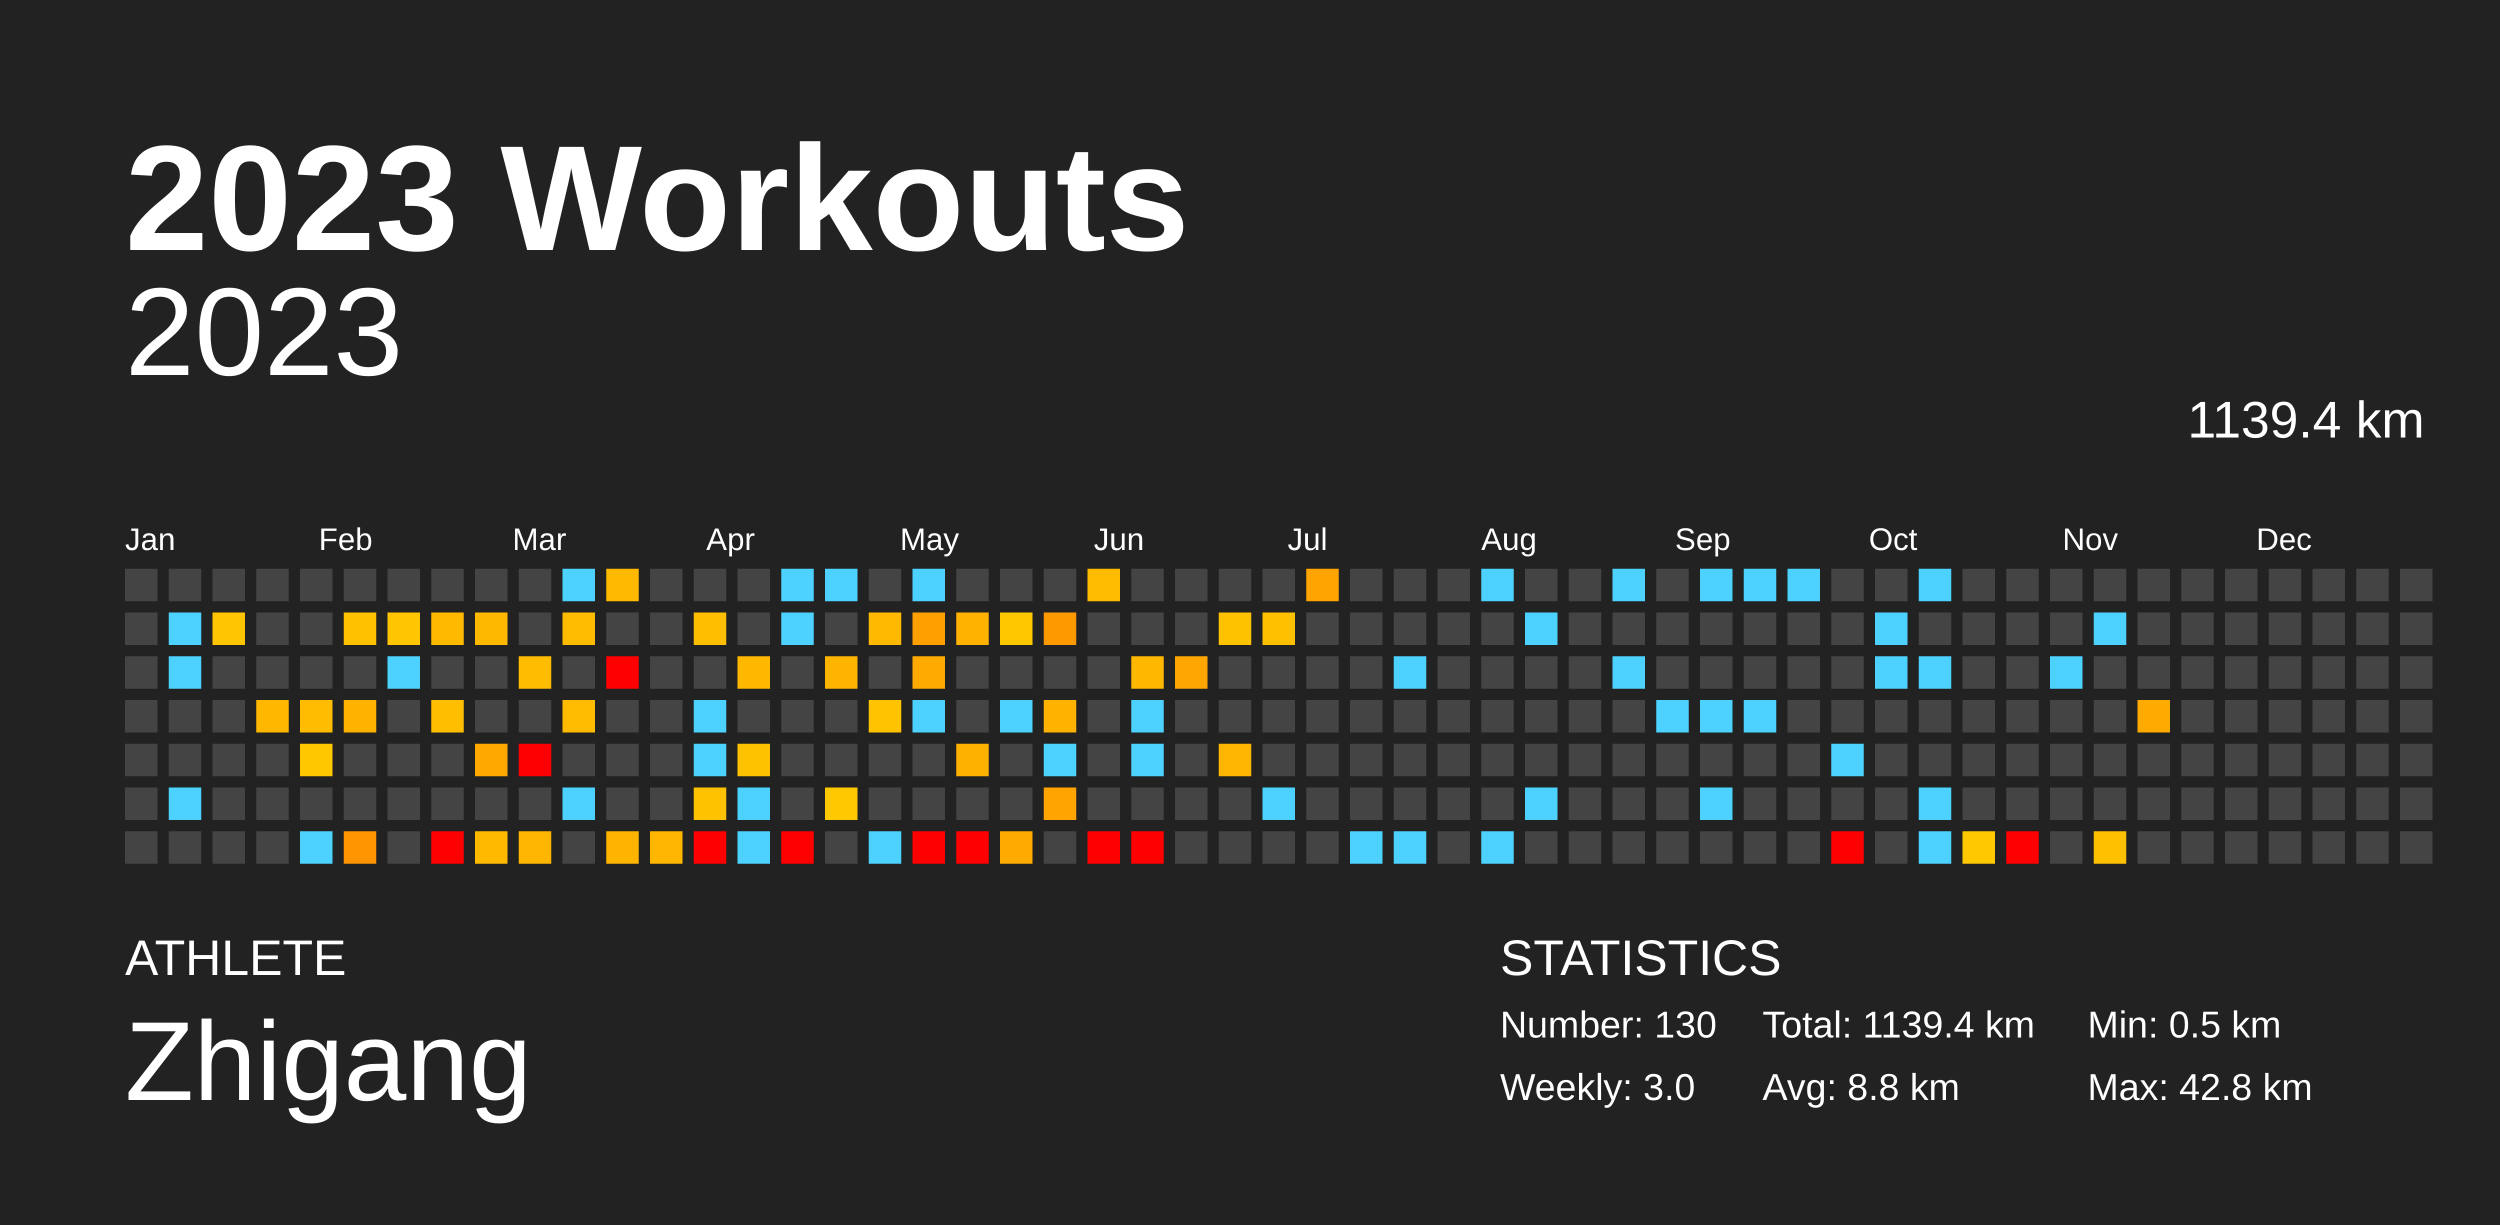
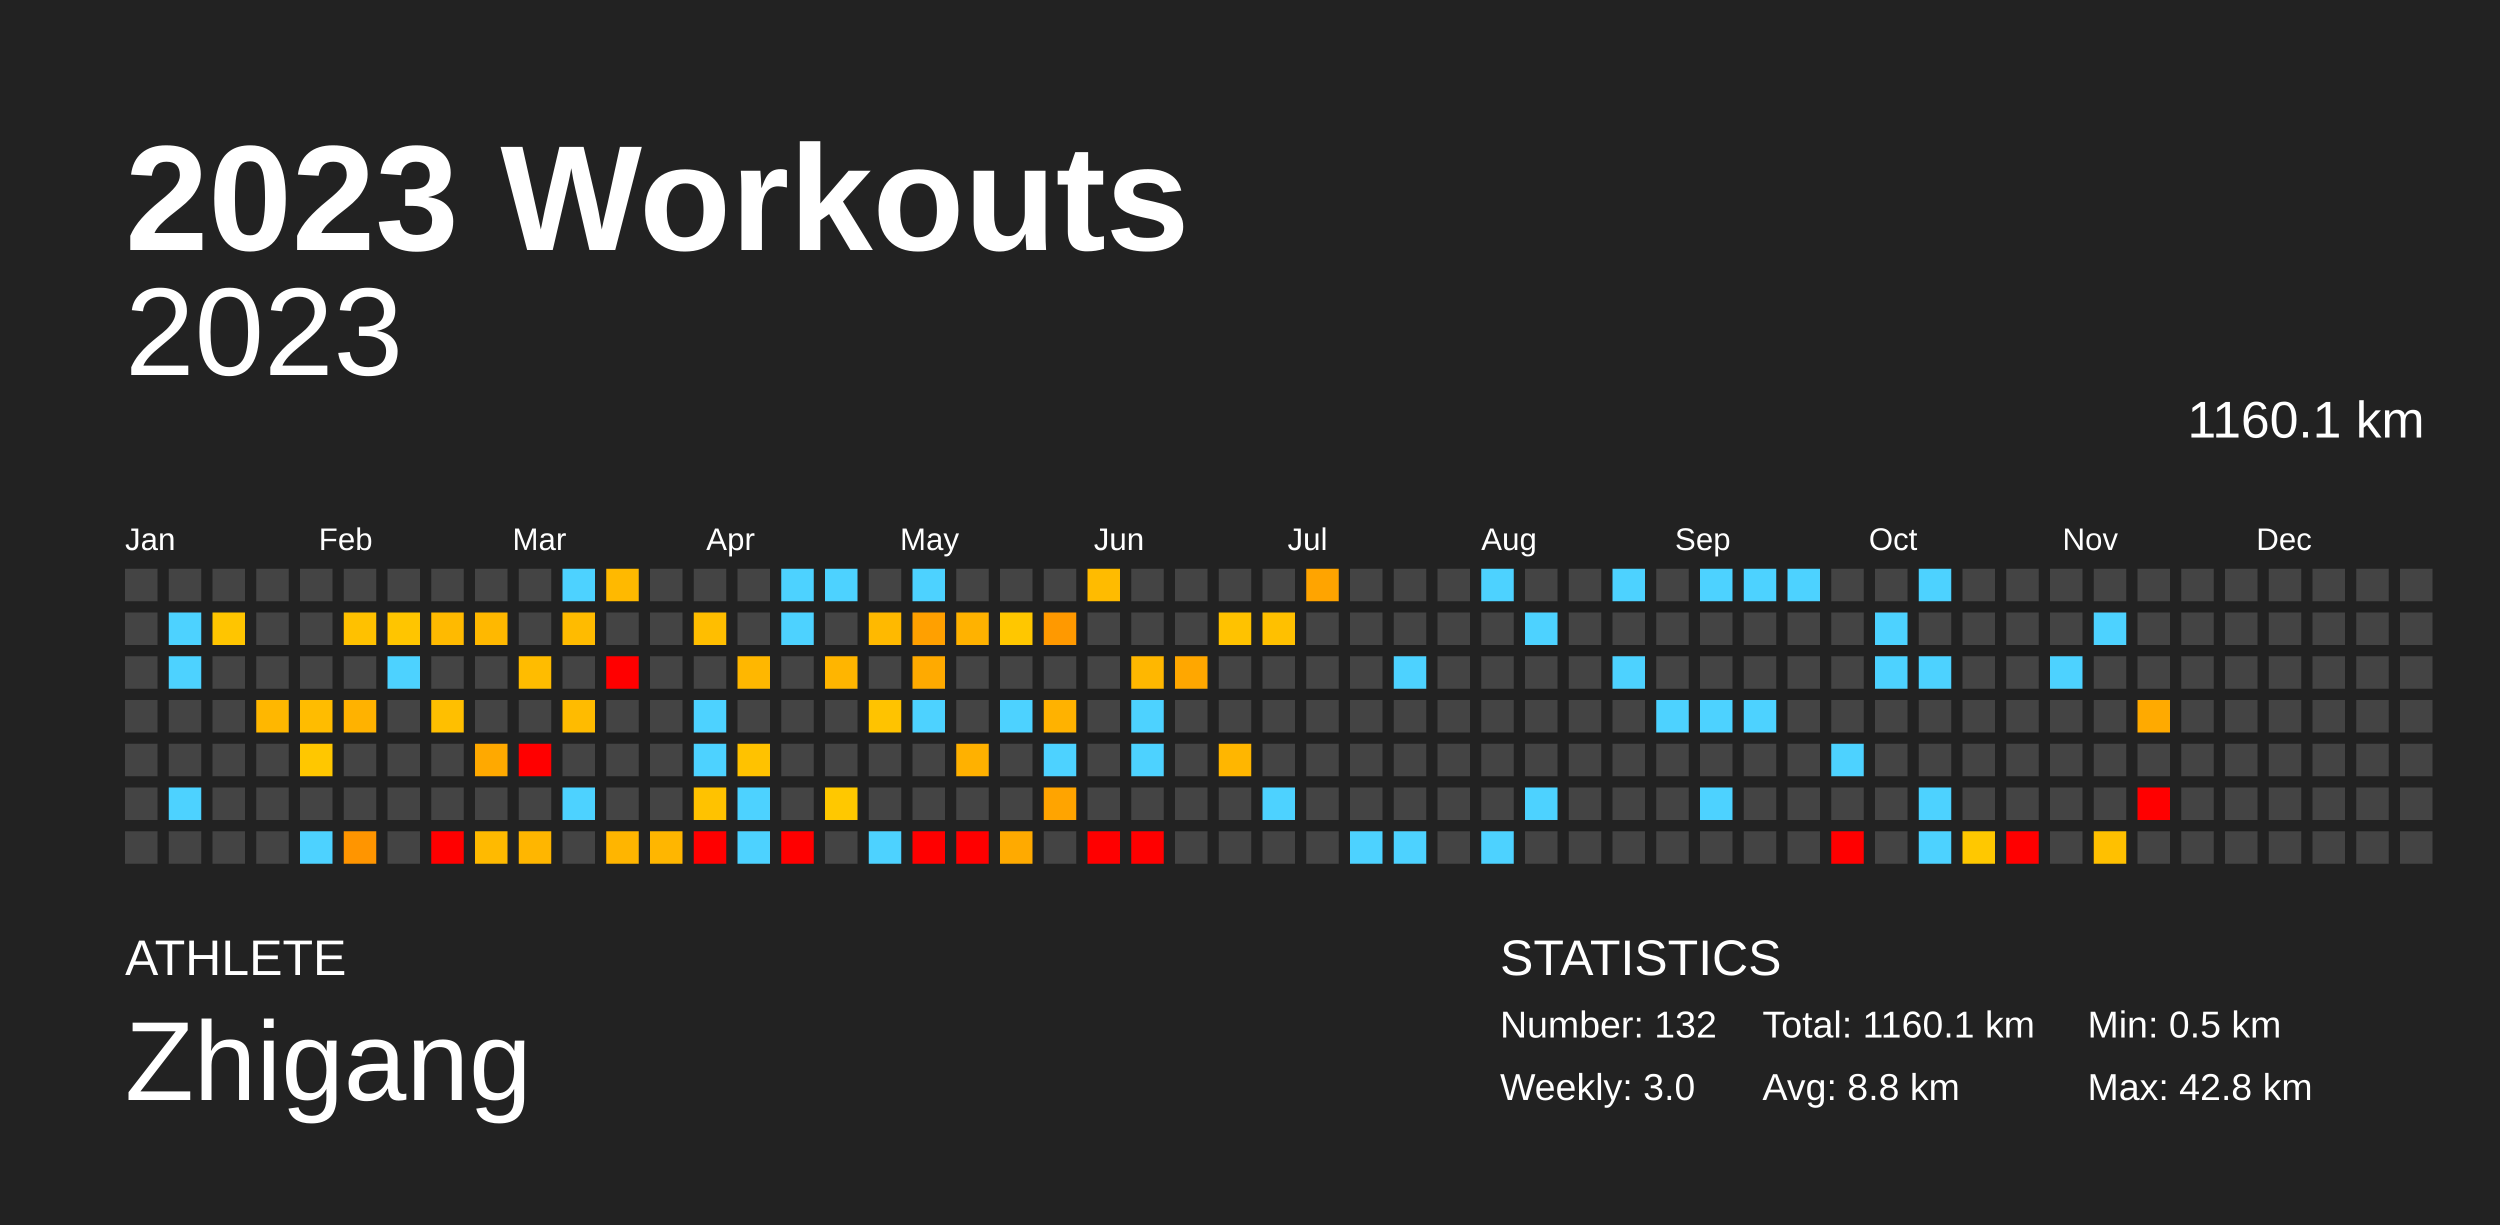
<svg xmlns="http://www.w3.org/2000/svg" baseProfile="full" height="98mm" version="1.1" viewBox="0,0,200,98" width="200mm">
  <defs />
  <rect fill="#222222" height="98" width="200" x="0" y="0" />
  <text fill="#FFFFFF" style="font-size:12px; font-family:Arial; font-weight:bold;" x="10" y="20">2023 Workouts</text>
  <text fill="#FFFFFF" style="font-size:4px; font-family:Arial" x="10" y="78">ATHLETE</text>
  <text fill="#FFFFFF" style="font-size:9px; font-family:Arial" x="10" y="88">Zhigang</text>
  <text fill="#FFFFFF" style="font-size:4px; font-family:Arial" x="120" y="78">STATISTICS</text>
-   <text fill="#FFFFFF" style="font-size:3px; font-family:Arial" x="120" y="83">Number: 130</text>
+   <text fill="#FFFFFF" style="font-size:3px; font-family:Arial" x="120" y="83">Number: 132</text>
  <text fill="#FFFFFF" style="font-size:3px; font-family:Arial" x="120" y="88">Weekly: 3.0</text>
-   <text fill="#FFFFFF" style="font-size:3px; font-family:Arial" x="141" y="83">Total: 1139.4 km</text>
+   <text fill="#FFFFFF" style="font-size:3px; font-family:Arial" x="141" y="83">Total: 1160.1 km</text>
  <text fill="#FFFFFF" style="font-size:3px; font-family:Arial" x="141" y="88">Avg: 8.8 km</text>
  <text fill="#FFFFFF" style="font-size:3px; font-family:Arial" x="167" y="83">Min: 0.5 km</text>
  <text fill="#FFFFFF" style="font-size:3px; font-family:Arial" x="167" y="88">Max: 42.8 km</text>
  <text alignment-baseline="hanging" fill="#FFFFFF" style="font-size:10.0px; font-family:Arial;" x="10" y="30">2023</text>
-   <text alignment-baseline="hanging" fill="#FFFFFF" style="font-size:4.125px; font-family:Arial;" x="175" y="35">1139.4 km</text>
+   <text alignment-baseline="hanging" fill="#FFFFFF" style="font-size:4.125px; font-family:Arial;" x="175" y="35">1160.1 km</text>
  <text fill="#FFFFFF" style="font-size:2.5px; font-family:Arial" x="10.0" y="44">Jan</text>
  <text fill="#FFFFFF" style="font-size:2.5px; font-family:Arial" x="25.5" y="44">Feb</text>
  <text fill="#FFFFFF" style="font-size:2.5px; font-family:Arial" x="41.0" y="44">Mar</text>
  <text fill="#FFFFFF" style="font-size:2.5px; font-family:Arial" x="56.5" y="44">Apr</text>
  <text fill="#FFFFFF" style="font-size:2.5px; font-family:Arial" x="72.0" y="44">May</text>
  <text fill="#FFFFFF" style="font-size:2.5px; font-family:Arial" x="87.5" y="44">Jun</text>
  <text fill="#FFFFFF" style="font-size:2.5px; font-family:Arial" x="103.0" y="44">Jul</text>
  <text fill="#FFFFFF" style="font-size:2.5px; font-family:Arial" x="118.5" y="44">Aug</text>
  <text fill="#FFFFFF" style="font-size:2.5px; font-family:Arial" x="134.0" y="44">Sep</text>
  <text fill="#FFFFFF" style="font-size:2.5px; font-family:Arial" x="149.5" y="44">Oct</text>
  <text fill="#FFFFFF" style="font-size:2.5px; font-family:Arial" x="165.0" y="44">Nov</text>
  <text fill="#FFFFFF" style="font-size:2.5px; font-family:Arial" x="180.5" y="44">Dec</text>
  <rect fill="#444444" height="2.6" width="2.6" x="10.0" y="45.5" />
  <rect fill="#444444" height="2.6" width="2.6" x="10.0" y="49.0" />
  <rect fill="#444444" height="2.6" width="2.6" x="10.0" y="52.5" />
  <rect fill="#444444" height="2.6" width="2.6" x="10.0" y="56.0" />
  <rect fill="#444444" height="2.6" width="2.6" x="10.0" y="59.5" />
  <rect fill="#444444" height="2.6" width="2.6" x="10.0" y="63.0" />
  <rect fill="#444444" height="2.6" width="2.6" x="10.0" y="66.5" />
  <rect fill="#444444" height="2.6" width="2.6" x="13.5" y="45.5" />
  <rect fill="#4dd2ff" height="2.6" width="2.6" x="13.5" y="49.0" />
  <rect fill="#4dd2ff" height="2.6" width="2.6" x="13.5" y="52.5" />
  <rect fill="#444444" height="2.6" width="2.6" x="13.5" y="56.0" />
  <rect fill="#444444" height="2.6" width="2.6" x="13.5" y="59.5" />
  <rect fill="#4dd2ff" height="2.6" width="2.6" x="13.5" y="63.0" />
  <rect fill="#444444" height="2.6" width="2.6" x="13.5" y="66.5" />
  <rect fill="#444444" height="2.6" width="2.6" x="17.0" y="45.5" />
  <rect fill="#ffc500" height="2.6" width="2.6" x="17.0" y="49.0" />
  <rect fill="#444444" height="2.6" width="2.6" x="17.0" y="52.5" />
  <rect fill="#444444" height="2.6" width="2.6" x="17.0" y="56.0" />
  <rect fill="#444444" height="2.6" width="2.6" x="17.0" y="59.5" />
  <rect fill="#444444" height="2.6" width="2.6" x="17.0" y="63.0" />
  <rect fill="#444444" height="2.6" width="2.6" x="17.0" y="66.5" />
  <rect fill="#444444" height="2.6" width="2.6" x="20.5" y="45.5" />
  <rect fill="#444444" height="2.6" width="2.6" x="20.5" y="49.0" />
  <rect fill="#444444" height="2.6" width="2.6" x="20.5" y="52.5" />
  <rect fill="#ffb700" height="2.6" width="2.6" x="20.5" y="56.0" />
  <rect fill="#444444" height="2.6" width="2.6" x="20.5" y="59.5" />
  <rect fill="#444444" height="2.6" width="2.6" x="20.5" y="63.0" />
  <rect fill="#444444" height="2.6" width="2.6" x="20.5" y="66.5" />
  <rect fill="#444444" height="2.6" width="2.6" x="24.0" y="45.5" />
  <rect fill="#444444" height="2.6" width="2.6" x="24.0" y="49.0" />
  <rect fill="#444444" height="2.6" width="2.6" x="24.0" y="52.5" />
  <rect fill="#ffbc00" height="2.6" width="2.6" x="24.0" y="56.0" />
  <rect fill="#ffc700" height="2.6" width="2.6" x="24.0" y="59.5" />
  <rect fill="#444444" height="2.6" width="2.6" x="24.0" y="63.0" />
  <rect fill="#4dd2ff" height="2.6" width="2.6" x="24.0" y="66.5" />
  <rect fill="#444444" height="2.6" width="2.6" x="27.5" y="45.5" />
  <rect fill="#ffc100" height="2.6" width="2.6" x="27.5" y="49.0" />
  <rect fill="#444444" height="2.6" width="2.6" x="27.5" y="52.5" />
  <rect fill="#ffb200" height="2.6" width="2.6" x="27.5" y="56.0" />
  <rect fill="#444444" height="2.6" width="2.6" x="27.5" y="59.5" />
  <rect fill="#444444" height="2.6" width="2.6" x="27.5" y="63.0" />
  <rect fill="#ff9500" height="2.6" width="2.6" x="27.5" y="66.5" />
  <rect fill="#444444" height="2.6" width="2.6" x="31.0" y="45.5" />
  <rect fill="#ffc500" height="2.6" width="2.6" x="31.0" y="49.0" />
  <rect fill="#4dd2ff" height="2.6" width="2.6" x="31.0" y="52.5" />
  <rect fill="#444444" height="2.6" width="2.6" x="31.0" y="56.0" />
  <rect fill="#444444" height="2.6" width="2.6" x="31.0" y="59.5" />
  <rect fill="#444444" height="2.6" width="2.6" x="31.0" y="63.0" />
  <rect fill="#444444" height="2.6" width="2.6" x="31.0" y="66.5" />
  <rect fill="#444444" height="2.6" width="2.6" x="34.5" y="45.5" />
  <rect fill="#ffba00" height="2.6" width="2.6" x="34.5" y="49.0" />
  <rect fill="#444444" height="2.6" width="2.6" x="34.5" y="52.5" />
  <rect fill="#ffbf00" height="2.6" width="2.6" x="34.5" y="56.0" />
  <rect fill="#444444" height="2.6" width="2.6" x="34.5" y="59.5" />
  <rect fill="#444444" height="2.6" width="2.6" x="34.5" y="63.0" />
  <rect fill="red" height="2.6" width="2.6" x="34.5" y="66.5" />
  <rect fill="#444444" height="2.6" width="2.6" x="38.0" y="45.5" />
  <rect fill="#ffb800" height="2.6" width="2.6" x="38.0" y="49.0" />
  <rect fill="#444444" height="2.6" width="2.6" x="38.0" y="52.5" />
  <rect fill="#444444" height="2.6" width="2.6" x="38.0" y="56.0" />
  <rect fill="#ffa900" height="2.6" width="2.6" x="38.0" y="59.5" />
  <rect fill="#444444" height="2.6" width="2.6" x="38.0" y="63.0" />
  <rect fill="#ffba00" height="2.6" width="2.6" x="38.0" y="66.5" />
  <rect fill="#444444" height="2.6" width="2.6" x="41.5" y="45.5" />
  <rect fill="#444444" height="2.6" width="2.6" x="41.5" y="49.0" />
  <rect fill="#ffbc00" height="2.6" width="2.6" x="41.5" y="52.5" />
  <rect fill="#444444" height="2.6" width="2.6" x="41.5" y="56.0" />
  <rect fill="red" height="2.6" width="2.6" x="41.5" y="59.5" />
  <rect fill="#444444" height="2.6" width="2.6" x="41.5" y="63.0" />
  <rect fill="#ffb600" height="2.6" width="2.6" x="41.5" y="66.5" />
  <rect fill="#4dd2ff" height="2.6" width="2.6" x="45.0" y="45.5" />
  <rect fill="#ffbb00" height="2.6" width="2.6" x="45.0" y="49.0" />
  <rect fill="#444444" height="2.6" width="2.6" x="45.0" y="52.5" />
  <rect fill="#ffbb00" height="2.6" width="2.6" x="45.0" y="56.0" />
  <rect fill="#444444" height="2.6" width="2.6" x="45.0" y="59.5" />
  <rect fill="#4dd2ff" height="2.6" width="2.6" x="45.0" y="63.0" />
  <rect fill="#444444" height="2.6" width="2.6" x="45.0" y="66.5" />
  <rect fill="#ffb900" height="2.6" width="2.6" x="48.5" y="45.5" />
  <rect fill="#444444" height="2.6" width="2.6" x="48.5" y="49.0" />
  <rect fill="red" height="2.6" width="2.6" x="48.5" y="52.5" />
  <rect fill="#444444" height="2.6" width="2.6" x="48.5" y="56.0" />
  <rect fill="#444444" height="2.6" width="2.6" x="48.5" y="59.5" />
  <rect fill="#444444" height="2.6" width="2.6" x="48.5" y="63.0" />
  <rect fill="#ffb500" height="2.6" width="2.6" x="48.5" y="66.5" />
  <rect fill="#444444" height="2.6" width="2.6" x="52.0" y="45.5" />
  <rect fill="#444444" height="2.6" width="2.6" x="52.0" y="49.0" />
  <rect fill="#444444" height="2.6" width="2.6" x="52.0" y="52.5" />
  <rect fill="#444444" height="2.6" width="2.6" x="52.0" y="56.0" />
  <rect fill="#444444" height="2.6" width="2.6" x="52.0" y="59.5" />
  <rect fill="#444444" height="2.6" width="2.6" x="52.0" y="63.0" />
  <rect fill="#ffb600" height="2.6" width="2.6" x="52.0" y="66.5" />
  <rect fill="#444444" height="2.6" width="2.6" x="55.5" y="45.5" />
  <rect fill="#ffbe00" height="2.6" width="2.6" x="55.5" y="49.0" />
  <rect fill="#444444" height="2.6" width="2.6" x="55.5" y="52.5" />
  <rect fill="#4dd2ff" height="2.6" width="2.6" x="55.5" y="56.0" />
  <rect fill="#4dd2ff" height="2.6" width="2.6" x="55.5" y="59.5" />
  <rect fill="#ffc200" height="2.6" width="2.6" x="55.5" y="63.0" />
  <rect fill="red" height="2.6" width="2.6" x="55.5" y="66.5" />
  <rect fill="#444444" height="2.6" width="2.6" x="59.0" y="45.5" />
  <rect fill="#444444" height="2.6" width="2.6" x="59.0" y="49.0" />
  <rect fill="#ffb700" height="2.6" width="2.6" x="59.0" y="52.5" />
  <rect fill="#444444" height="2.6" width="2.6" x="59.0" y="56.0" />
  <rect fill="#ffc200" height="2.6" width="2.6" x="59.0" y="59.5" />
  <rect fill="#4dd2ff" height="2.6" width="2.6" x="59.0" y="63.0" />
  <rect fill="#4dd2ff" height="2.6" width="2.6" x="59.0" y="66.5" />
  <rect fill="#4dd2ff" height="2.6" width="2.6" x="62.5" y="45.5" />
  <rect fill="#4dd2ff" height="2.6" width="2.6" x="62.5" y="49.0" />
  <rect fill="#444444" height="2.6" width="2.6" x="62.5" y="52.5" />
  <rect fill="#444444" height="2.6" width="2.6" x="62.5" y="56.0" />
  <rect fill="#444444" height="2.6" width="2.6" x="62.5" y="59.5" />
  <rect fill="#444444" height="2.6" width="2.6" x="62.5" y="63.0" />
  <rect fill="red" height="2.6" width="2.6" x="62.5" y="66.5" />
  <rect fill="#4dd2ff" height="2.6" width="2.6" x="66.0" y="45.5" />
  <rect fill="#444444" height="2.6" width="2.6" x="66.0" y="49.0" />
  <rect fill="#ffb500" height="2.6" width="2.6" x="66.0" y="52.5" />
  <rect fill="#444444" height="2.6" width="2.6" x="66.0" y="56.0" />
  <rect fill="#444444" height="2.6" width="2.6" x="66.0" y="59.5" />
  <rect fill="#ffc800" height="2.6" width="2.6" x="66.0" y="63.0" />
  <rect fill="#444444" height="2.6" width="2.6" x="66.0" y="66.5" />
  <rect fill="#444444" height="2.6" width="2.6" x="69.5" y="45.5" />
  <rect fill="#ffb900" height="2.6" width="2.6" x="69.5" y="49.0" />
  <rect fill="#444444" height="2.6" width="2.6" x="69.5" y="52.5" />
  <rect fill="#ffc300" height="2.6" width="2.6" x="69.5" y="56.0" />
  <rect fill="#444444" height="2.6" width="2.6" x="69.5" y="59.5" />
  <rect fill="#444444" height="2.6" width="2.6" x="69.5" y="63.0" />
  <rect fill="#4dd2ff" height="2.6" width="2.6" x="69.5" y="66.5" />
  <rect fill="#4dd2ff" height="2.6" width="2.6" x="73.0" y="45.5" />
  <rect fill="#ffa000" height="2.6" width="2.6" x="73.0" y="49.0" />
  <rect fill="#ffaa00" height="2.6" width="2.6" x="73.0" y="52.5" />
  <rect fill="#4dd2ff" height="2.6" width="2.6" x="73.0" y="56.0" />
  <rect fill="#444444" height="2.6" width="2.6" x="73.0" y="59.5" />
  <rect fill="#444444" height="2.6" width="2.6" x="73.0" y="63.0" />
  <rect fill="red" height="2.6" width="2.6" x="73.0" y="66.5" />
  <rect fill="#444444" height="2.6" width="2.6" x="76.5" y="45.5" />
  <rect fill="#ffb200" height="2.6" width="2.6" x="76.5" y="49.0" />
  <rect fill="#444444" height="2.6" width="2.6" x="76.5" y="52.5" />
  <rect fill="#444444" height="2.6" width="2.6" x="76.5" y="56.0" />
  <rect fill="#ffb100" height="2.6" width="2.6" x="76.5" y="59.5" />
  <rect fill="#444444" height="2.6" width="2.6" x="76.5" y="63.0" />
  <rect fill="red" height="2.6" width="2.6" x="76.5" y="66.5" />
  <rect fill="#444444" height="2.6" width="2.6" x="80.0" y="45.5" />
  <rect fill="#ffc700" height="2.6" width="2.6" x="80.0" y="49.0" />
  <rect fill="#444444" height="2.6" width="2.6" x="80.0" y="52.5" />
  <rect fill="#4dd2ff" height="2.6" width="2.6" x="80.0" y="56.0" />
  <rect fill="#444444" height="2.6" width="2.6" x="80.0" y="59.5" />
  <rect fill="#444444" height="2.6" width="2.6" x="80.0" y="63.0" />
  <rect fill="#ffaa00" height="2.6" width="2.6" x="80.0" y="66.5" />
  <rect fill="#444444" height="2.6" width="2.6" x="83.5" y="45.5" />
  <rect fill="#ff9900" height="2.6" width="2.6" x="83.5" y="49.0" />
  <rect fill="#444444" height="2.6" width="2.6" x="83.5" y="52.5" />
  <rect fill="#ffb200" height="2.6" width="2.6" x="83.5" y="56.0" />
  <rect fill="#4dd2ff" height="2.6" width="2.6" x="83.5" y="59.5" />
  <rect fill="#ffa400" height="2.6" width="2.6" x="83.5" y="63.0" />
  <rect fill="#444444" height="2.6" width="2.6" x="83.5" y="66.5" />
  <rect fill="#ffbb00" height="2.6" width="2.6" x="87.0" y="45.5" />
  <rect fill="#444444" height="2.6" width="2.6" x="87.0" y="49.0" />
  <rect fill="#444444" height="2.6" width="2.6" x="87.0" y="52.5" />
  <rect fill="#444444" height="2.6" width="2.6" x="87.0" y="56.0" />
  <rect fill="#444444" height="2.6" width="2.6" x="87.0" y="59.5" />
  <rect fill="#444444" height="2.6" width="2.6" x="87.0" y="63.0" />
  <rect fill="red" height="2.6" width="2.6" x="87.0" y="66.5" />
  <rect fill="#444444" height="2.6" width="2.6" x="90.5" y="45.5" />
  <rect fill="#444444" height="2.6" width="2.6" x="90.5" y="49.0" />
  <rect fill="#ffb700" height="2.6" width="2.6" x="90.5" y="52.5" />
  <rect fill="#4dd2ff" height="2.6" width="2.6" x="90.5" y="56.0" />
  <rect fill="#4dd2ff" height="2.6" width="2.6" x="90.5" y="59.5" />
  <rect fill="#444444" height="2.6" width="2.6" x="90.5" y="63.0" />
  <rect fill="red" height="2.6" width="2.6" x="90.5" y="66.5" />
  <rect fill="#444444" height="2.6" width="2.6" x="94.0" y="45.5" />
  <rect fill="#444444" height="2.6" width="2.6" x="94.0" y="49.0" />
  <rect fill="#ffa700" height="2.6" width="2.6" x="94.0" y="52.5" />
  <rect fill="#444444" height="2.6" width="2.6" x="94.0" y="56.0" />
  <rect fill="#444444" height="2.6" width="2.6" x="94.0" y="59.5" />
  <rect fill="#444444" height="2.6" width="2.6" x="94.0" y="63.0" />
  <rect fill="#444444" height="2.6" width="2.6" x="94.0" y="66.5" />
  <rect fill="#444444" height="2.6" width="2.6" x="97.5" y="45.5" />
  <rect fill="#ffc200" height="2.6" width="2.6" x="97.5" y="49.0" />
  <rect fill="#444444" height="2.6" width="2.6" x="97.5" y="52.5" />
  <rect fill="#444444" height="2.6" width="2.6" x="97.5" y="56.0" />
  <rect fill="#ffb600" height="2.6" width="2.6" x="97.5" y="59.5" />
  <rect fill="#444444" height="2.6" width="2.6" x="97.5" y="63.0" />
  <rect fill="#444444" height="2.6" width="2.6" x="97.5" y="66.5" />
  <rect fill="#444444" height="2.6" width="2.6" x="101.0" y="45.5" />
  <rect fill="#ffc000" height="2.6" width="2.6" x="101.0" y="49.0" />
  <rect fill="#444444" height="2.6" width="2.6" x="101.0" y="52.5" />
  <rect fill="#444444" height="2.6" width="2.6" x="101.0" y="56.0" />
  <rect fill="#444444" height="2.6" width="2.6" x="101.0" y="59.5" />
  <rect fill="#4dd2ff" height="2.6" width="2.6" x="101.0" y="63.0" />
  <rect fill="#444444" height="2.6" width="2.6" x="101.0" y="66.5" />
  <rect fill="#ffa400" height="2.6" width="2.6" x="104.5" y="45.5" />
  <rect fill="#444444" height="2.6" width="2.6" x="104.5" y="49.0" />
  <rect fill="#444444" height="2.6" width="2.6" x="104.5" y="52.5" />
  <rect fill="#444444" height="2.6" width="2.6" x="104.5" y="56.0" />
  <rect fill="#444444" height="2.6" width="2.6" x="104.5" y="59.5" />
  <rect fill="#444444" height="2.6" width="2.6" x="104.5" y="63.0" />
  <rect fill="#444444" height="2.6" width="2.6" x="104.5" y="66.5" />
  <rect fill="#444444" height="2.6" width="2.6" x="108.0" y="45.5" />
  <rect fill="#444444" height="2.6" width="2.6" x="108.0" y="49.0" />
  <rect fill="#444444" height="2.6" width="2.6" x="108.0" y="52.5" />
  <rect fill="#444444" height="2.6" width="2.6" x="108.0" y="56.0" />
  <rect fill="#444444" height="2.6" width="2.6" x="108.0" y="59.5" />
  <rect fill="#444444" height="2.6" width="2.6" x="108.0" y="63.0" />
  <rect fill="#4dd2ff" height="2.6" width="2.6" x="108.0" y="66.5" />
  <rect fill="#444444" height="2.6" width="2.6" x="111.5" y="45.5" />
  <rect fill="#444444" height="2.6" width="2.6" x="111.5" y="49.0" />
  <rect fill="#4dd2ff" height="2.6" width="2.6" x="111.5" y="52.5" />
  <rect fill="#444444" height="2.6" width="2.6" x="111.5" y="56.0" />
  <rect fill="#444444" height="2.6" width="2.6" x="111.5" y="59.5" />
  <rect fill="#444444" height="2.6" width="2.6" x="111.5" y="63.0" />
  <rect fill="#4dd2ff" height="2.6" width="2.6" x="111.5" y="66.5" />
  <rect fill="#444444" height="2.6" width="2.6" x="115.0" y="45.5" />
  <rect fill="#444444" height="2.6" width="2.6" x="115.0" y="49.0" />
  <rect fill="#444444" height="2.6" width="2.6" x="115.0" y="52.5" />
  <rect fill="#444444" height="2.6" width="2.6" x="115.0" y="56.0" />
  <rect fill="#444444" height="2.6" width="2.6" x="115.0" y="59.5" />
  <rect fill="#444444" height="2.6" width="2.6" x="115.0" y="63.0" />
  <rect fill="#444444" height="2.6" width="2.6" x="115.0" y="66.5" />
  <rect fill="#4dd2ff" height="2.6" width="2.6" x="118.5" y="45.5" />
  <rect fill="#444444" height="2.6" width="2.6" x="118.5" y="49.0" />
  <rect fill="#444444" height="2.6" width="2.6" x="118.5" y="52.5" />
  <rect fill="#444444" height="2.6" width="2.6" x="118.5" y="56.0" />
  <rect fill="#444444" height="2.6" width="2.6" x="118.5" y="59.5" />
  <rect fill="#444444" height="2.6" width="2.6" x="118.5" y="63.0" />
  <rect fill="#4dd2ff" height="2.6" width="2.6" x="118.5" y="66.5" />
  <rect fill="#444444" height="2.6" width="2.6" x="122.0" y="45.5" />
  <rect fill="#4dd2ff" height="2.6" width="2.6" x="122.0" y="49.0" />
  <rect fill="#444444" height="2.6" width="2.6" x="122.0" y="52.5" />
  <rect fill="#444444" height="2.6" width="2.6" x="122.0" y="56.0" />
  <rect fill="#444444" height="2.6" width="2.6" x="122.0" y="59.5" />
  <rect fill="#4dd2ff" height="2.6" width="2.6" x="122.0" y="63.0" />
  <rect fill="#444444" height="2.6" width="2.6" x="122.0" y="66.5" />
  <rect fill="#444444" height="2.6" width="2.6" x="125.5" y="45.5" />
  <rect fill="#444444" height="2.6" width="2.6" x="125.5" y="49.0" />
  <rect fill="#444444" height="2.6" width="2.6" x="125.5" y="52.5" />
  <rect fill="#444444" height="2.6" width="2.6" x="125.5" y="56.0" />
  <rect fill="#444444" height="2.6" width="2.6" x="125.5" y="59.5" />
  <rect fill="#444444" height="2.6" width="2.6" x="125.5" y="63.0" />
  <rect fill="#444444" height="2.6" width="2.6" x="125.5" y="66.5" />
  <rect fill="#4dd2ff" height="2.6" width="2.6" x="129.0" y="45.5" />
  <rect fill="#444444" height="2.6" width="2.6" x="129.0" y="49.0" />
  <rect fill="#4dd2ff" height="2.6" width="2.6" x="129.0" y="52.5" />
  <rect fill="#444444" height="2.6" width="2.6" x="129.0" y="56.0" />
  <rect fill="#444444" height="2.6" width="2.6" x="129.0" y="59.5" />
  <rect fill="#444444" height="2.6" width="2.6" x="129.0" y="63.0" />
  <rect fill="#444444" height="2.6" width="2.6" x="129.0" y="66.5" />
  <rect fill="#444444" height="2.6" width="2.6" x="132.5" y="45.5" />
  <rect fill="#444444" height="2.6" width="2.6" x="132.5" y="49.0" />
  <rect fill="#444444" height="2.6" width="2.6" x="132.5" y="52.5" />
  <rect fill="#4dd2ff" height="2.6" width="2.6" x="132.5" y="56.0" />
  <rect fill="#444444" height="2.6" width="2.6" x="132.5" y="59.5" />
  <rect fill="#444444" height="2.6" width="2.6" x="132.5" y="63.0" />
  <rect fill="#444444" height="2.6" width="2.6" x="132.5" y="66.5" />
  <rect fill="#4dd2ff" height="2.6" width="2.6" x="136.0" y="45.5" />
  <rect fill="#444444" height="2.6" width="2.6" x="136.0" y="49.0" />
  <rect fill="#444444" height="2.6" width="2.6" x="136.0" y="52.5" />
  <rect fill="#4dd2ff" height="2.6" width="2.6" x="136.0" y="56.0" />
  <rect fill="#444444" height="2.6" width="2.6" x="136.0" y="59.5" />
  <rect fill="#4dd2ff" height="2.6" width="2.6" x="136.0" y="63.0" />
  <rect fill="#444444" height="2.6" width="2.6" x="136.0" y="66.5" />
  <rect fill="#4dd2ff" height="2.6" width="2.6" x="139.5" y="45.5" />
  <rect fill="#444444" height="2.6" width="2.6" x="139.5" y="49.0" />
  <rect fill="#444444" height="2.6" width="2.6" x="139.5" y="52.5" />
  <rect fill="#4dd2ff" height="2.6" width="2.6" x="139.5" y="56.0" />
  <rect fill="#444444" height="2.6" width="2.6" x="139.5" y="59.5" />
  <rect fill="#444444" height="2.6" width="2.6" x="139.5" y="63.0" />
  <rect fill="#444444" height="2.6" width="2.6" x="139.5" y="66.5" />
  <rect fill="#4dd2ff" height="2.6" width="2.6" x="143.0" y="45.5" />
  <rect fill="#444444" height="2.6" width="2.6" x="143.0" y="49.0" />
  <rect fill="#444444" height="2.6" width="2.6" x="143.0" y="52.5" />
  <rect fill="#444444" height="2.6" width="2.6" x="143.0" y="56.0" />
  <rect fill="#444444" height="2.6" width="2.6" x="143.0" y="59.5" />
  <rect fill="#444444" height="2.6" width="2.6" x="143.0" y="63.0" />
  <rect fill="#444444" height="2.6" width="2.6" x="143.0" y="66.5" />
  <rect fill="#444444" height="2.6" width="2.6" x="146.5" y="45.5" />
  <rect fill="#444444" height="2.6" width="2.6" x="146.5" y="49.0" />
  <rect fill="#444444" height="2.6" width="2.6" x="146.5" y="52.5" />
  <rect fill="#444444" height="2.6" width="2.6" x="146.5" y="56.0" />
  <rect fill="#4dd2ff" height="2.6" width="2.6" x="146.5" y="59.5" />
  <rect fill="#444444" height="2.6" width="2.6" x="146.5" y="63.0" />
  <rect fill="red" height="2.6" width="2.6" x="146.5" y="66.5" />
  <rect fill="#444444" height="2.6" width="2.6" x="150.0" y="45.5" />
  <rect fill="#4dd2ff" height="2.6" width="2.6" x="150.0" y="49.0" />
  <rect fill="#4dd2ff" height="2.6" width="2.6" x="150.0" y="52.5" />
  <rect fill="#444444" height="2.6" width="2.6" x="150.0" y="56.0" />
  <rect fill="#444444" height="2.6" width="2.6" x="150.0" y="59.5" />
  <rect fill="#444444" height="2.6" width="2.6" x="150.0" y="63.0" />
  <rect fill="#444444" height="2.6" width="2.6" x="150.0" y="66.5" />
  <rect fill="#4dd2ff" height="2.6" width="2.6" x="153.5" y="45.5" />
  <rect fill="#444444" height="2.6" width="2.6" x="153.5" y="49.0" />
  <rect fill="#4dd2ff" height="2.6" width="2.6" x="153.5" y="52.5" />
  <rect fill="#444444" height="2.6" width="2.6" x="153.5" y="56.0" />
  <rect fill="#444444" height="2.6" width="2.6" x="153.5" y="59.5" />
  <rect fill="#4dd2ff" height="2.6" width="2.6" x="153.5" y="63.0" />
  <rect fill="#4dd2ff" height="2.6" width="2.6" x="153.5" y="66.5" />
  <rect fill="#444444" height="2.6" width="2.6" x="157.0" y="45.5" />
  <rect fill="#444444" height="2.6" width="2.6" x="157.0" y="49.0" />
  <rect fill="#444444" height="2.6" width="2.6" x="157.0" y="52.5" />
  <rect fill="#444444" height="2.6" width="2.6" x="157.0" y="56.0" />
  <rect fill="#444444" height="2.6" width="2.6" x="157.0" y="59.5" />
  <rect fill="#444444" height="2.6" width="2.6" x="157.0" y="63.0" />
  <rect fill="#ffc800" height="2.6" width="2.6" x="157.0" y="66.5" />
  <rect fill="#444444" height="2.6" width="2.6" x="160.5" y="45.5" />
  <rect fill="#444444" height="2.6" width="2.6" x="160.5" y="49.0" />
  <rect fill="#444444" height="2.6" width="2.6" x="160.5" y="52.5" />
  <rect fill="#444444" height="2.6" width="2.6" x="160.5" y="56.0" />
  <rect fill="#444444" height="2.6" width="2.6" x="160.5" y="59.5" />
  <rect fill="#444444" height="2.6" width="2.6" x="160.5" y="63.0" />
  <rect fill="red" height="2.6" width="2.6" x="160.5" y="66.5" />
  <rect fill="#444444" height="2.6" width="2.6" x="164.0" y="45.5" />
  <rect fill="#444444" height="2.6" width="2.6" x="164.0" y="49.0" />
  <rect fill="#4dd2ff" height="2.6" width="2.6" x="164.0" y="52.5" />
  <rect fill="#444444" height="2.6" width="2.6" x="164.0" y="56.0" />
  <rect fill="#444444" height="2.6" width="2.6" x="164.0" y="59.5" />
  <rect fill="#444444" height="2.6" width="2.6" x="164.0" y="63.0" />
  <rect fill="#444444" height="2.6" width="2.6" x="164.0" y="66.5" />
  <rect fill="#444444" height="2.6" width="2.6" x="167.5" y="45.5" />
  <rect fill="#4dd2ff" height="2.6" width="2.6" x="167.5" y="49.0" />
  <rect fill="#444444" height="2.6" width="2.6" x="167.5" y="52.5" />
  <rect fill="#444444" height="2.6" width="2.6" x="167.5" y="56.0" />
  <rect fill="#444444" height="2.6" width="2.6" x="167.5" y="59.5" />
  <rect fill="#444444" height="2.6" width="2.6" x="167.5" y="63.0" />
  <rect fill="#ffc000" height="2.6" width="2.6" x="167.5" y="66.5" />
  <rect fill="#444444" height="2.6" width="2.6" x="171.0" y="45.5" />
  <rect fill="#444444" height="2.6" width="2.6" x="171.0" y="49.0" />
  <rect fill="#444444" height="2.6" width="2.6" x="171.0" y="52.5" />
  <rect fill="#ffaa00" height="2.6" width="2.6" x="171.0" y="56.0" />
  <rect fill="#444444" height="2.6" width="2.6" x="171.0" y="59.5" />
-   <rect fill="#444444" height="2.6" width="2.6" x="171.0" y="63.0" />
+   <rect fill="red" height="2.6" width="2.6" x="171.0" y="63.0" />
  <rect fill="#444444" height="2.6" width="2.6" x="171.0" y="66.5" />
  <rect fill="#444444" height="2.6" width="2.6" x="174.5" y="45.5" />
  <rect fill="#444444" height="2.6" width="2.6" x="174.5" y="49.0" />
  <rect fill="#444444" height="2.6" width="2.6" x="174.5" y="52.5" />
  <rect fill="#444444" height="2.6" width="2.6" x="174.5" y="56.0" />
  <rect fill="#444444" height="2.6" width="2.6" x="174.5" y="59.5" />
  <rect fill="#444444" height="2.6" width="2.6" x="174.5" y="63.0" />
  <rect fill="#444444" height="2.6" width="2.6" x="174.5" y="66.5" />
  <rect fill="#444444" height="2.6" width="2.6" x="178.0" y="45.5" />
  <rect fill="#444444" height="2.6" width="2.6" x="178.0" y="49.0" />
  <rect fill="#444444" height="2.6" width="2.6" x="178.0" y="52.5" />
  <rect fill="#444444" height="2.6" width="2.6" x="178.0" y="56.0" />
  <rect fill="#444444" height="2.6" width="2.6" x="178.0" y="59.5" />
  <rect fill="#444444" height="2.6" width="2.6" x="178.0" y="63.0" />
  <rect fill="#444444" height="2.6" width="2.6" x="178.0" y="66.5" />
  <rect fill="#444444" height="2.6" width="2.6" x="181.5" y="45.5" />
  <rect fill="#444444" height="2.6" width="2.6" x="181.5" y="49.0" />
  <rect fill="#444444" height="2.6" width="2.6" x="181.5" y="52.5" />
  <rect fill="#444444" height="2.6" width="2.6" x="181.5" y="56.0" />
  <rect fill="#444444" height="2.6" width="2.6" x="181.5" y="59.5" />
  <rect fill="#444444" height="2.6" width="2.6" x="181.5" y="63.0" />
  <rect fill="#444444" height="2.6" width="2.6" x="181.5" y="66.5" />
  <rect fill="#444444" height="2.6" width="2.6" x="185.0" y="45.5" />
  <rect fill="#444444" height="2.6" width="2.6" x="185.0" y="49.0" />
  <rect fill="#444444" height="2.6" width="2.6" x="185.0" y="52.5" />
  <rect fill="#444444" height="2.6" width="2.6" x="185.0" y="56.0" />
  <rect fill="#444444" height="2.6" width="2.6" x="185.0" y="59.5" />
  <rect fill="#444444" height="2.6" width="2.6" x="185.0" y="63.0" />
  <rect fill="#444444" height="2.6" width="2.6" x="185.0" y="66.5" />
  <rect fill="#444444" height="2.6" width="2.6" x="188.5" y="45.5" />
  <rect fill="#444444" height="2.6" width="2.6" x="188.5" y="49.0" />
  <rect fill="#444444" height="2.6" width="2.6" x="188.5" y="52.5" />
  <rect fill="#444444" height="2.6" width="2.6" x="188.5" y="56.0" />
  <rect fill="#444444" height="2.6" width="2.6" x="188.5" y="59.5" />
  <rect fill="#444444" height="2.6" width="2.6" x="188.5" y="63.0" />
  <rect fill="#444444" height="2.6" width="2.6" x="188.5" y="66.5" />
  <rect fill="#444444" height="2.6" width="2.6" x="192.0" y="45.5" />
  <rect fill="#444444" height="2.6" width="2.6" x="192.0" y="49.0" />
  <rect fill="#444444" height="2.6" width="2.6" x="192.0" y="52.5" />
  <rect fill="#444444" height="2.6" width="2.6" x="192.0" y="56.0" />
  <rect fill="#444444" height="2.6" width="2.6" x="192.0" y="59.5" />
  <rect fill="#444444" height="2.6" width="2.6" x="192.0" y="63.0" />
  <rect fill="#444444" height="2.6" width="2.6" x="192.0" y="66.5" />
</svg>
